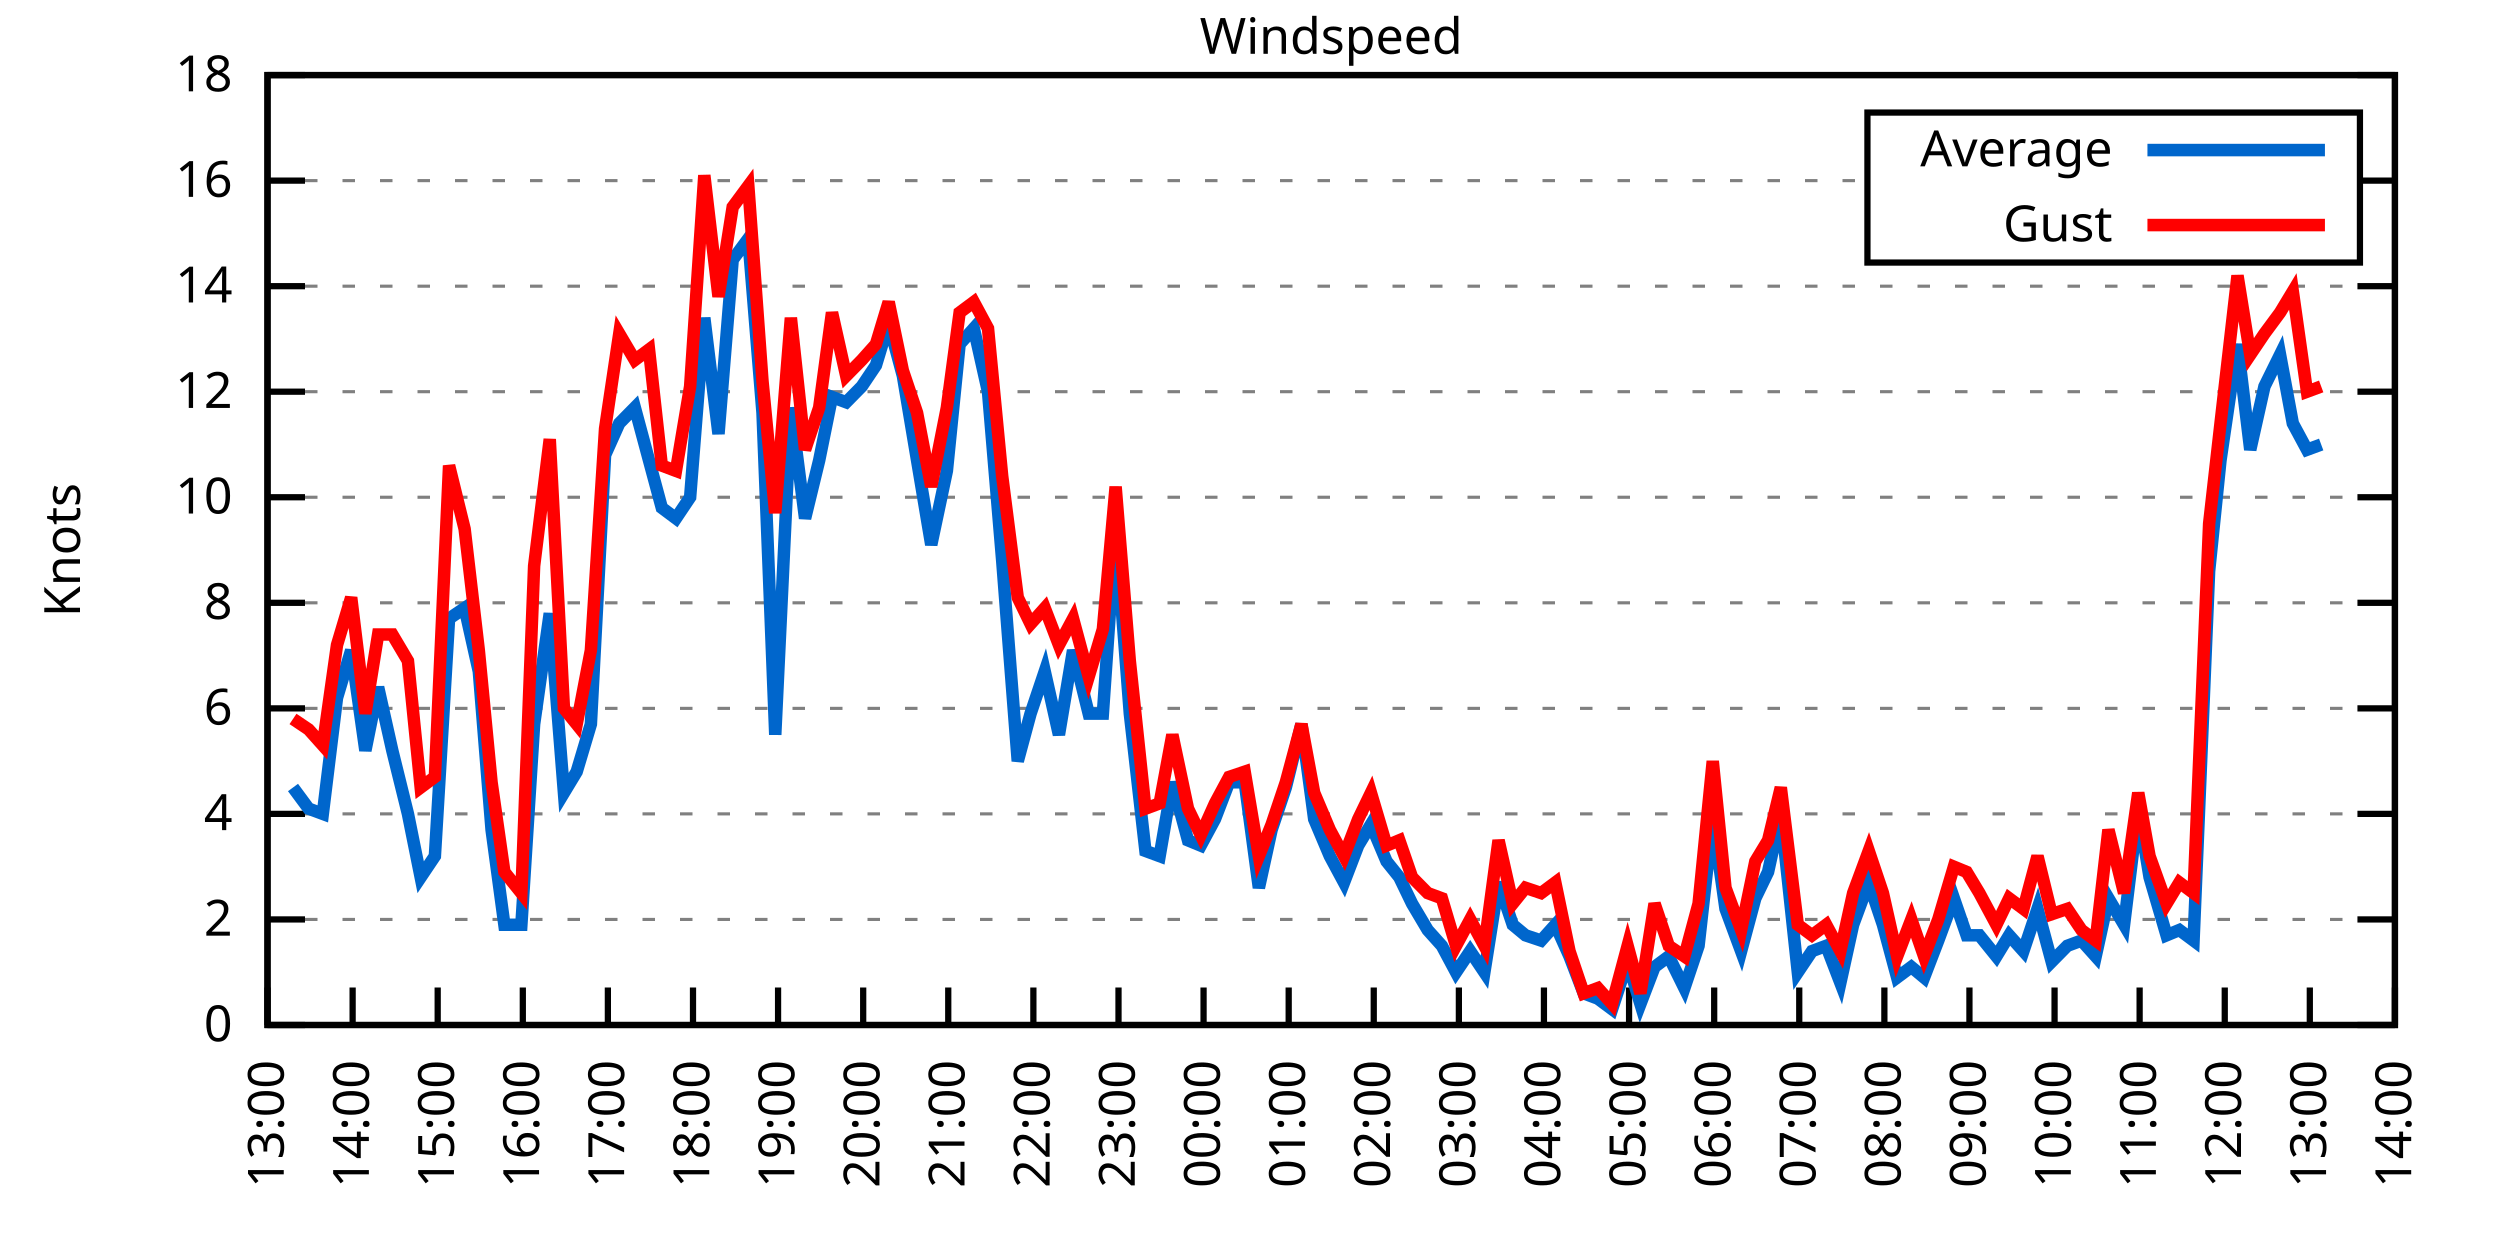
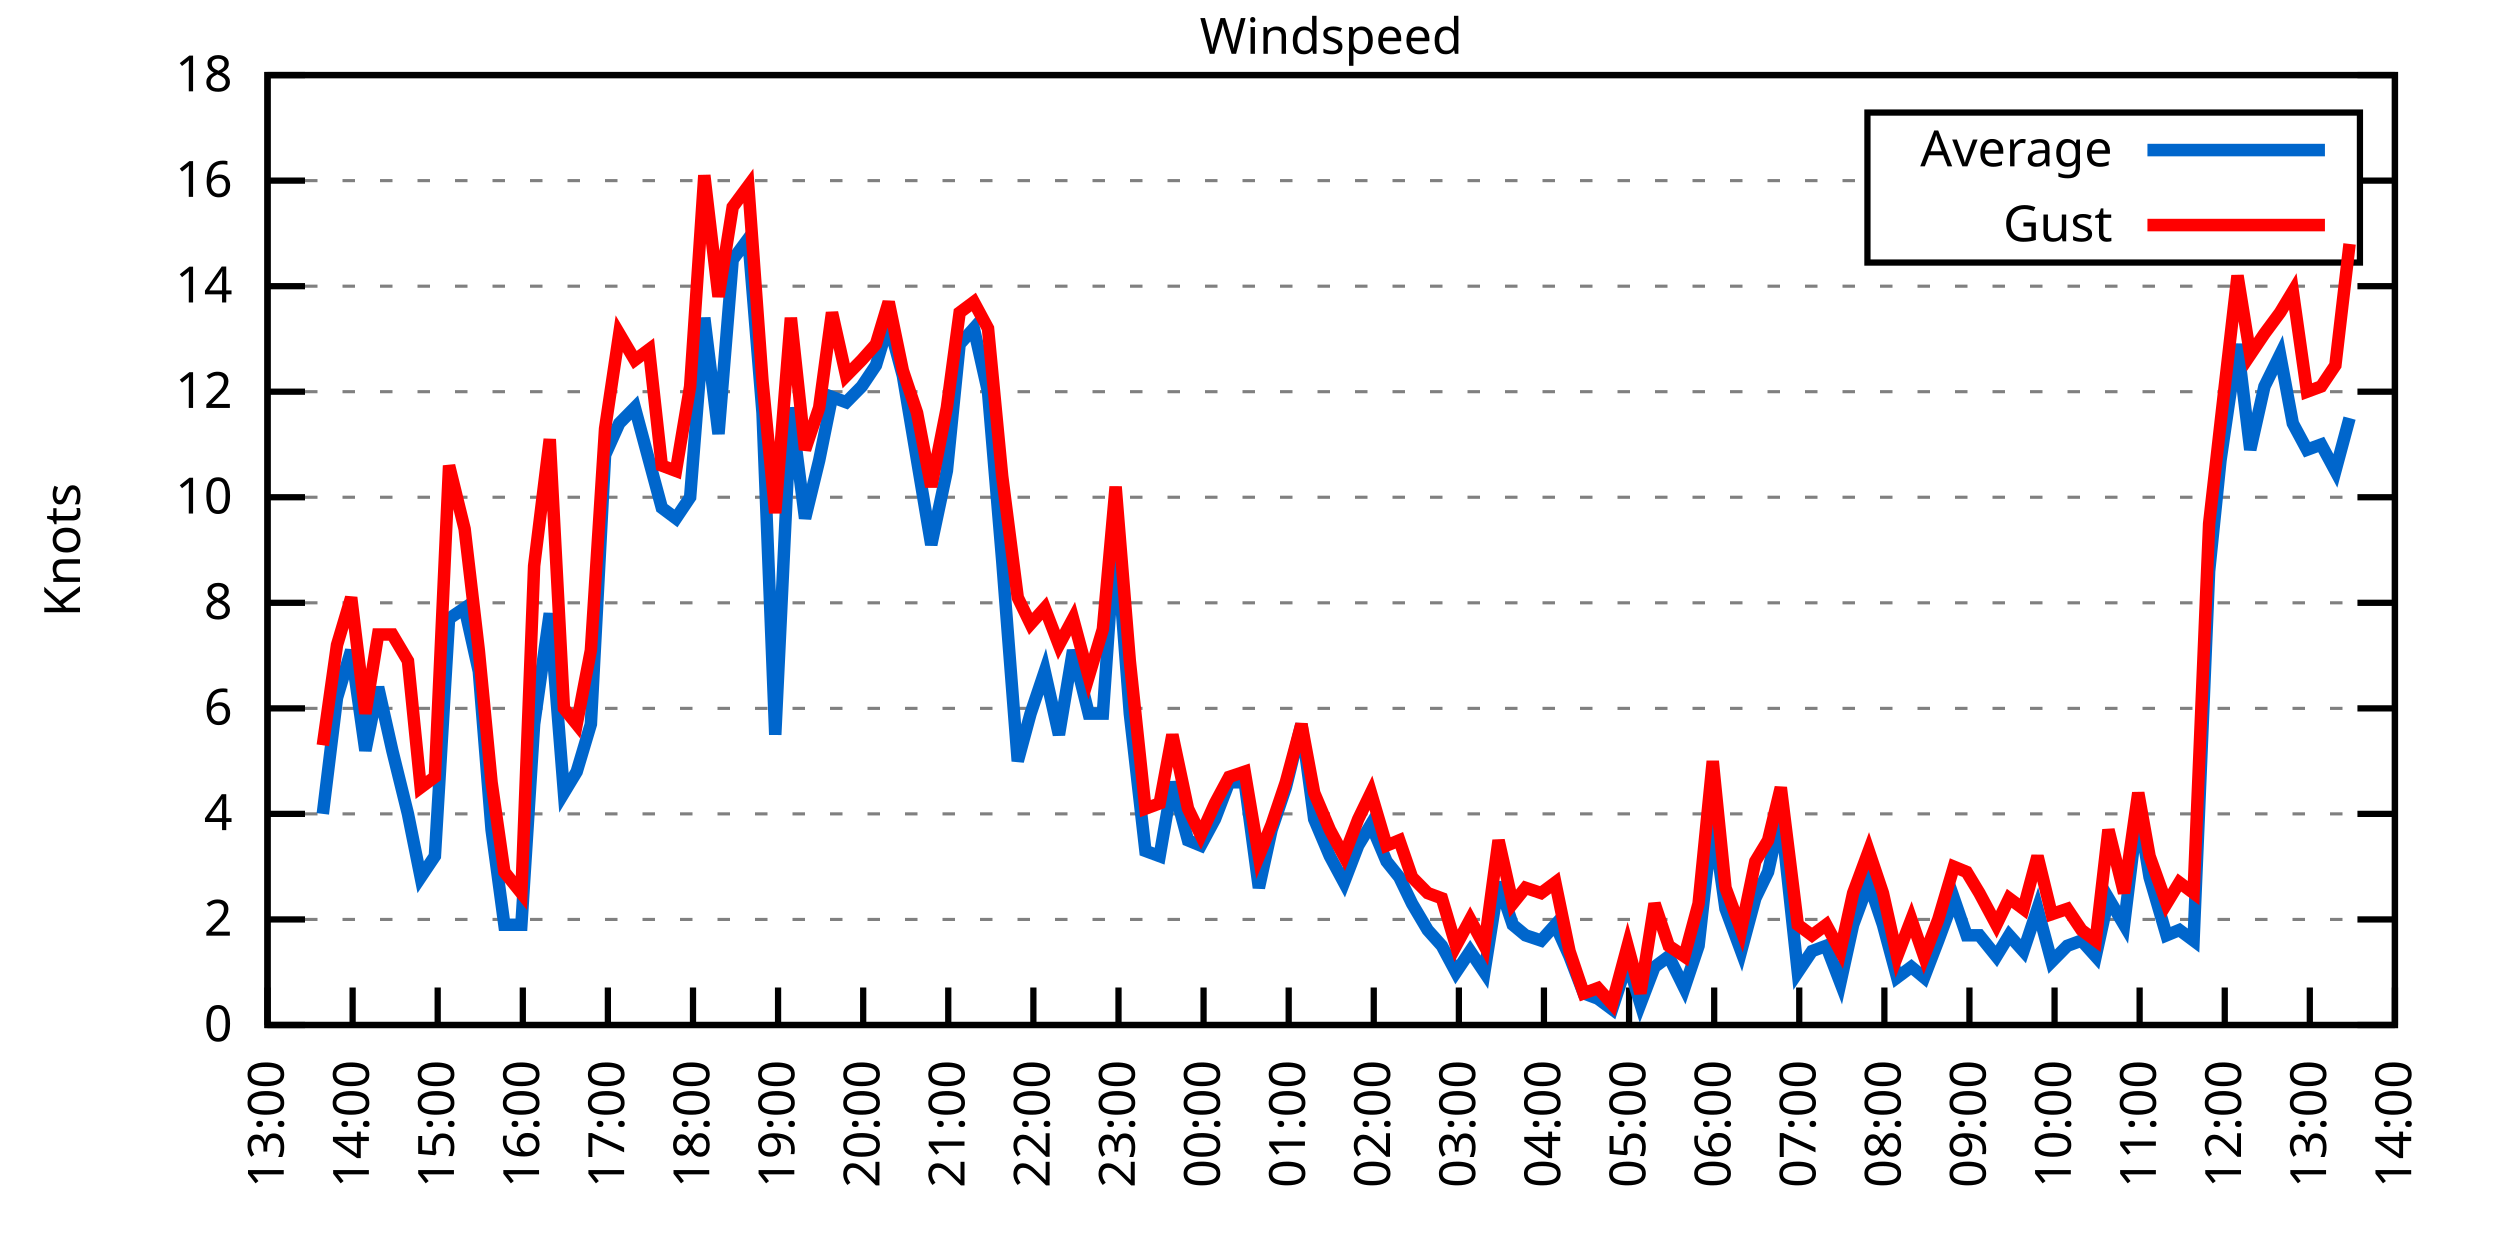
<svg xmlns="http://www.w3.org/2000/svg" xmlns:xlink="http://www.w3.org/1999/xlink" width="400" height="200" viewBox="0 0 400 200">
  <g id="gnuplot_canvas">
    <rect x="0" y="0" width="400" height="200" fill="none" />
    <defs>
      <circle id="gpDot" r="0.5" stroke-width="0.5" stroke="currentColor" />
      <path id="gpPt0" stroke-width="0.333" stroke="currentColor" d="M-1,0 h2 M0,-1 v2" />
      <path id="gpPt1" stroke-width="0.333" stroke="currentColor" d="M-1,-1 L1,1 M1,-1 L-1,1" />
      <path id="gpPt2" stroke-width="0.333" stroke="currentColor" d="M-1,0 L1,0 M0,-1 L0,1 M-1,-1 L1,1 M-1,1 L1,-1" />
      <rect id="gpPt3" stroke-width="0.333" stroke="currentColor" x="-1" y="-1" width="2" height="2" />
      <rect id="gpPt4" stroke-width="0.333" stroke="currentColor" fill="currentColor" x="-1" y="-1" width="2" height="2" />
      <circle id="gpPt5" stroke-width="0.333" stroke="currentColor" cx="0" cy="0" r="1" />
      <use xlink:href="#gpPt5" id="gpPt6" fill="currentColor" stroke="none" />
      <path id="gpPt7" stroke-width="0.333" stroke="currentColor" d="M0,-1.33 L-1.33,0.67 L1.33,0.67 z" />
      <use xlink:href="#gpPt7" id="gpPt8" fill="currentColor" stroke="none" />
      <use xlink:href="#gpPt7" id="gpPt9" stroke="currentColor" transform="rotate(180)" />
      <use xlink:href="#gpPt9" id="gpPt10" fill="currentColor" stroke="none" />
      <use xlink:href="#gpPt3" id="gpPt11" stroke="currentColor" transform="rotate(45)" />
      <use xlink:href="#gpPt11" id="gpPt12" fill="currentColor" stroke="none" />
      <path id="gpPt13" stroke-width="0.333" stroke="currentColor" d="M0,1.330 L1.265,0.411 L0.782,-1.067 L-0.782,-1.076 L-1.265,0.411 z" />
      <use xlink:href="#gpPt13" id="gpPt14" fill="currentColor" stroke="none" />
      <filter id="textbox" filterUnits="objectBoundingBox" x="0" y="0" height="1" width="1">
        <feFlood flood-color="white" flood-opacity="1" result="bgnd" />
        <feComposite in="SourceGraphic" in2="bgnd" operator="atop" />
      </filter>
      <filter id="greybox" filterUnits="objectBoundingBox" x="0" y="0" height="1" width="1">
        <feFlood flood-color="lightgrey" flood-opacity="1" result="grey" />
        <feComposite in="SourceGraphic" in2="grey" operator="atop" />
      </filter>
    </defs>
    <g fill="none" color="white" stroke="currentColor" stroke-width="1.00" stroke-linecap="butt" stroke-linejoin="miter">
</g>
    <g fill="none" color="black" stroke="currentColor" stroke-width="1.00" stroke-linecap="butt" stroke-linejoin="miter">
      <g stroke="none" shape-rendering="crispEdges">
        <polygon fill="rgb(255, 255, 255)" points="42.80,164.00 383.18,164.00 383.18,12.02 42.80,12.02 " />
      </g>
    </g>
    <g fill="none" color="black" stroke="currentColor" stroke-width="1.00" stroke-linecap="butt" stroke-linejoin="miter">
</g>
    <g fill="none" color="black" stroke="black" stroke-width="0.50" stroke-linecap="butt" stroke-linejoin="miter">
</g>
    <g fill="none" color="gray" stroke="currentColor" stroke-width="0.50" stroke-linecap="butt" stroke-linejoin="miter">
      <path stroke="gray" stroke-dasharray="2,4" class="gridline" d="M42.80,164.00 L383.19,164.00  " />
    </g>
    <g fill="none" color="gray" stroke="gray" stroke-width="1.00" stroke-linecap="butt" stroke-linejoin="miter">
</g>
    <g fill="none" color="black" stroke="currentColor" stroke-width="1.00" stroke-linecap="butt" stroke-linejoin="miter">
      <path stroke="black" d="M42.80,164.00 L48.80,164.00 M383.19,164.00 L377.19,164.00  " />
      <g transform="translate(37.20,166.60)" stroke="none" fill="black" font-family="Sans" font-size="8.00" text-anchor="end">
        <text>
          <tspan font-family="Sans"> 0</tspan>
        </text>
      </g>
    </g>
    <g fill="none" color="black" stroke="currentColor" stroke-width="1.00" stroke-linecap="butt" stroke-linejoin="miter">
</g>
    <g fill="none" color="black" stroke="black" stroke-width="0.50" stroke-linecap="butt" stroke-linejoin="miter">
</g>
    <g fill="none" color="gray" stroke="currentColor" stroke-width="0.50" stroke-linecap="butt" stroke-linejoin="miter">
      <path stroke="gray" stroke-dasharray="2,4" class="gridline" d="M42.80,147.11 L383.19,147.11  " />
    </g>
    <g fill="none" color="gray" stroke="gray" stroke-width="1.00" stroke-linecap="butt" stroke-linejoin="miter">
</g>
    <g fill="none" color="black" stroke="currentColor" stroke-width="1.00" stroke-linecap="butt" stroke-linejoin="miter">
      <path stroke="black" d="M42.80,147.11 L48.80,147.11 M383.19,147.11 L377.19,147.11  " />
      <g transform="translate(37.20,149.71)" stroke="none" fill="black" font-family="Sans" font-size="8.00" text-anchor="end">
        <text>
          <tspan font-family="Sans"> 2</tspan>
        </text>
      </g>
    </g>
    <g fill="none" color="black" stroke="currentColor" stroke-width="1.00" stroke-linecap="butt" stroke-linejoin="miter">
</g>
    <g fill="none" color="black" stroke="black" stroke-width="0.50" stroke-linecap="butt" stroke-linejoin="miter">
</g>
    <g fill="none" color="gray" stroke="currentColor" stroke-width="0.50" stroke-linecap="butt" stroke-linejoin="miter">
      <path stroke="gray" stroke-dasharray="2,4" class="gridline" d="M42.80,130.22 L383.19,130.22  " />
    </g>
    <g fill="none" color="gray" stroke="gray" stroke-width="1.00" stroke-linecap="butt" stroke-linejoin="miter">
</g>
    <g fill="none" color="black" stroke="currentColor" stroke-width="1.00" stroke-linecap="butt" stroke-linejoin="miter">
      <path stroke="black" d="M42.80,130.22 L48.80,130.22 M383.19,130.22 L377.19,130.22  " />
      <g transform="translate(37.20,132.82)" stroke="none" fill="black" font-family="Sans" font-size="8.00" text-anchor="end">
        <text>
          <tspan font-family="Sans"> 4</tspan>
        </text>
      </g>
    </g>
    <g fill="none" color="black" stroke="currentColor" stroke-width="1.00" stroke-linecap="butt" stroke-linejoin="miter">
</g>
    <g fill="none" color="black" stroke="black" stroke-width="0.50" stroke-linecap="butt" stroke-linejoin="miter">
</g>
    <g fill="none" color="gray" stroke="currentColor" stroke-width="0.50" stroke-linecap="butt" stroke-linejoin="miter">
      <path stroke="gray" stroke-dasharray="2,4" class="gridline" d="M42.80,113.34 L383.19,113.34  " />
    </g>
    <g fill="none" color="gray" stroke="gray" stroke-width="1.00" stroke-linecap="butt" stroke-linejoin="miter">
</g>
    <g fill="none" color="black" stroke="currentColor" stroke-width="1.00" stroke-linecap="butt" stroke-linejoin="miter">
      <path stroke="black" d="M42.80,113.34 L48.80,113.34 M383.19,113.34 L377.19,113.34  " />
      <g transform="translate(37.20,115.94)" stroke="none" fill="black" font-family="Sans" font-size="8.00" text-anchor="end">
        <text>
          <tspan font-family="Sans"> 6</tspan>
        </text>
      </g>
    </g>
    <g fill="none" color="black" stroke="currentColor" stroke-width="1.00" stroke-linecap="butt" stroke-linejoin="miter">
</g>
    <g fill="none" color="black" stroke="black" stroke-width="0.50" stroke-linecap="butt" stroke-linejoin="miter">
</g>
    <g fill="none" color="gray" stroke="currentColor" stroke-width="0.50" stroke-linecap="butt" stroke-linejoin="miter">
      <path stroke="gray" stroke-dasharray="2,4" class="gridline" d="M42.80,96.45 L383.19,96.45  " />
    </g>
    <g fill="none" color="gray" stroke="gray" stroke-width="1.00" stroke-linecap="butt" stroke-linejoin="miter">
</g>
    <g fill="none" color="black" stroke="currentColor" stroke-width="1.00" stroke-linecap="butt" stroke-linejoin="miter">
      <path stroke="black" d="M42.80,96.45 L48.80,96.45 M383.19,96.45 L377.19,96.45  " />
      <g transform="translate(37.20,99.05)" stroke="none" fill="black" font-family="Sans" font-size="8.00" text-anchor="end">
        <text>
          <tspan font-family="Sans"> 8</tspan>
        </text>
      </g>
    </g>
    <g fill="none" color="black" stroke="currentColor" stroke-width="1.00" stroke-linecap="butt" stroke-linejoin="miter">
</g>
    <g fill="none" color="black" stroke="black" stroke-width="0.50" stroke-linecap="butt" stroke-linejoin="miter">
</g>
    <g fill="none" color="gray" stroke="currentColor" stroke-width="0.50" stroke-linecap="butt" stroke-linejoin="miter">
      <path stroke="gray" stroke-dasharray="2,4" class="gridline" d="M42.80,79.56 L383.19,79.56  " />
    </g>
    <g fill="none" color="gray" stroke="gray" stroke-width="1.00" stroke-linecap="butt" stroke-linejoin="miter">
</g>
    <g fill="none" color="black" stroke="currentColor" stroke-width="1.00" stroke-linecap="butt" stroke-linejoin="miter">
      <path stroke="black" d="M42.80,79.56 L48.80,79.56 M383.19,79.56 L377.19,79.56  " />
      <g transform="translate(37.20,82.16)" stroke="none" fill="black" font-family="Sans" font-size="8.00" text-anchor="end">
        <text>
          <tspan font-family="Sans"> 10</tspan>
        </text>
      </g>
    </g>
    <g fill="none" color="black" stroke="currentColor" stroke-width="1.00" stroke-linecap="butt" stroke-linejoin="miter">
</g>
    <g fill="none" color="black" stroke="black" stroke-width="0.50" stroke-linecap="butt" stroke-linejoin="miter">
</g>
    <g fill="none" color="gray" stroke="currentColor" stroke-width="0.50" stroke-linecap="butt" stroke-linejoin="miter">
      <path stroke="gray" stroke-dasharray="2,4" class="gridline" d="M42.80,62.67 L383.19,62.67  " />
    </g>
    <g fill="none" color="gray" stroke="gray" stroke-width="1.00" stroke-linecap="butt" stroke-linejoin="miter">
</g>
    <g fill="none" color="black" stroke="currentColor" stroke-width="1.00" stroke-linecap="butt" stroke-linejoin="miter">
      <path stroke="black" d="M42.80,62.67 L48.80,62.67 M383.19,62.67 L377.19,62.67  " />
      <g transform="translate(37.20,65.27)" stroke="none" fill="black" font-family="Sans" font-size="8.00" text-anchor="end">
        <text>
          <tspan font-family="Sans"> 12</tspan>
        </text>
      </g>
    </g>
    <g fill="none" color="black" stroke="currentColor" stroke-width="1.00" stroke-linecap="butt" stroke-linejoin="miter">
</g>
    <g fill="none" color="black" stroke="black" stroke-width="0.50" stroke-linecap="butt" stroke-linejoin="miter">
</g>
    <g fill="none" color="gray" stroke="currentColor" stroke-width="0.50" stroke-linecap="butt" stroke-linejoin="miter">
      <path stroke="gray" stroke-dasharray="2,4" class="gridline" d="M42.80,45.79 L383.19,45.79  " />
    </g>
    <g fill="none" color="gray" stroke="gray" stroke-width="1.00" stroke-linecap="butt" stroke-linejoin="miter">
</g>
    <g fill="none" color="black" stroke="currentColor" stroke-width="1.00" stroke-linecap="butt" stroke-linejoin="miter">
      <path stroke="black" d="M42.80,45.79 L48.80,45.79 M383.19,45.79 L377.19,45.79  " />
      <g transform="translate(37.20,48.39)" stroke="none" fill="black" font-family="Sans" font-size="8.00" text-anchor="end">
        <text>
          <tspan font-family="Sans"> 14</tspan>
        </text>
      </g>
    </g>
    <g fill="none" color="black" stroke="currentColor" stroke-width="1.00" stroke-linecap="butt" stroke-linejoin="miter">
</g>
    <g fill="none" color="black" stroke="black" stroke-width="0.50" stroke-linecap="butt" stroke-linejoin="miter">
</g>
    <g fill="none" color="gray" stroke="currentColor" stroke-width="0.50" stroke-linecap="butt" stroke-linejoin="miter">
      <path stroke="gray" stroke-dasharray="2,4" class="gridline" d="M42.80,28.90 L298.79,28.90 M377.59,28.90 L383.19,28.90  " />
    </g>
    <g fill="none" color="gray" stroke="gray" stroke-width="1.00" stroke-linecap="butt" stroke-linejoin="miter">
</g>
    <g fill="none" color="black" stroke="currentColor" stroke-width="1.00" stroke-linecap="butt" stroke-linejoin="miter">
      <path stroke="black" d="M42.80,28.90 L48.80,28.90 M383.19,28.90 L377.19,28.90  " />
      <g transform="translate(37.20,31.50)" stroke="none" fill="black" font-family="Sans" font-size="8.00" text-anchor="end">
        <text>
          <tspan font-family="Sans"> 16</tspan>
        </text>
      </g>
    </g>
    <g fill="none" color="black" stroke="currentColor" stroke-width="1.00" stroke-linecap="butt" stroke-linejoin="miter">
</g>
    <g fill="none" color="black" stroke="black" stroke-width="0.50" stroke-linecap="butt" stroke-linejoin="miter">
</g>
    <g fill="none" color="gray" stroke="currentColor" stroke-width="0.50" stroke-linecap="butt" stroke-linejoin="miter">
      <path stroke="gray" stroke-dasharray="2,4" class="gridline" d="M42.80,12.01 L383.19,12.01  " />
    </g>
    <g fill="none" color="gray" stroke="gray" stroke-width="1.00" stroke-linecap="butt" stroke-linejoin="miter">
</g>
    <g fill="none" color="black" stroke="currentColor" stroke-width="1.00" stroke-linecap="butt" stroke-linejoin="miter">
      <path stroke="black" d="M42.80,12.01 L48.80,12.01 M383.19,12.01 L377.19,12.01  " />
      <g transform="translate(37.20,14.61)" stroke="none" fill="black" font-family="Sans" font-size="8.00" text-anchor="end">
        <text>
          <tspan font-family="Sans"> 18</tspan>
        </text>
      </g>
    </g>
    <g fill="none" color="black" stroke="currentColor" stroke-width="1.00" stroke-linecap="butt" stroke-linejoin="miter">
      <path stroke="black" d="M42.80,164.00 L42.80,158.00  " />
      <g transform="translate(45.40,169.60) rotate(270.00)" stroke="none" fill="black" font-family="Sans" font-size="8.00" text-anchor="end">
        <text>
          <tspan font-family="Sans">13:00</tspan>
        </text>
      </g>
    </g>
    <g fill="none" color="black" stroke="currentColor" stroke-width="1.00" stroke-linecap="butt" stroke-linejoin="miter">
      <path stroke="black" d="M56.42,164.00 L56.42,158.00  " />
      <g transform="translate(59.02,169.60) rotate(270.00)" stroke="none" fill="black" font-family="Sans" font-size="8.00" text-anchor="end">
        <text>
          <tspan font-family="Sans">14:00</tspan>
        </text>
      </g>
    </g>
    <g fill="none" color="black" stroke="currentColor" stroke-width="1.00" stroke-linecap="butt" stroke-linejoin="miter">
      <path stroke="black" d="M70.03,164.00 L70.03,158.00  " />
      <g transform="translate(72.63,169.60) rotate(270.00)" stroke="none" fill="black" font-family="Sans" font-size="8.00" text-anchor="end">
        <text>
          <tspan font-family="Sans">15:00</tspan>
        </text>
      </g>
    </g>
    <g fill="none" color="black" stroke="currentColor" stroke-width="1.00" stroke-linecap="butt" stroke-linejoin="miter">
      <path stroke="black" d="M83.65,164.00 L83.65,158.00  " />
      <g transform="translate(86.25,169.60) rotate(270.00)" stroke="none" fill="black" font-family="Sans" font-size="8.00" text-anchor="end">
        <text>
          <tspan font-family="Sans">16:00</tspan>
        </text>
      </g>
    </g>
    <g fill="none" color="black" stroke="currentColor" stroke-width="1.00" stroke-linecap="butt" stroke-linejoin="miter">
      <path stroke="black" d="M97.26,164.00 L97.26,158.00  " />
      <g transform="translate(99.86,169.60) rotate(270.00)" stroke="none" fill="black" font-family="Sans" font-size="8.00" text-anchor="end">
        <text>
          <tspan font-family="Sans">17:00</tspan>
        </text>
      </g>
    </g>
    <g fill="none" color="black" stroke="currentColor" stroke-width="1.00" stroke-linecap="butt" stroke-linejoin="miter">
      <path stroke="black" d="M110.88,164.00 L110.88,158.00  " />
      <g transform="translate(113.48,169.60) rotate(270.00)" stroke="none" fill="black" font-family="Sans" font-size="8.00" text-anchor="end">
        <text>
          <tspan font-family="Sans">18:00</tspan>
        </text>
      </g>
    </g>
    <g fill="none" color="black" stroke="currentColor" stroke-width="1.00" stroke-linecap="butt" stroke-linejoin="miter">
      <path stroke="black" d="M124.49,164.00 L124.49,158.00  " />
      <g transform="translate(127.09,169.60) rotate(270.00)" stroke="none" fill="black" font-family="Sans" font-size="8.00" text-anchor="end">
        <text>
          <tspan font-family="Sans">19:00</tspan>
        </text>
      </g>
    </g>
    <g fill="none" color="black" stroke="currentColor" stroke-width="1.00" stroke-linecap="butt" stroke-linejoin="miter">
      <path stroke="black" d="M138.11,164.00 L138.11,158.00  " />
      <g transform="translate(140.71,169.60) rotate(270.00)" stroke="none" fill="black" font-family="Sans" font-size="8.00" text-anchor="end">
        <text>
          <tspan font-family="Sans">20:00</tspan>
        </text>
      </g>
    </g>
    <g fill="none" color="black" stroke="currentColor" stroke-width="1.00" stroke-linecap="butt" stroke-linejoin="miter">
      <path stroke="black" d="M151.72,164.00 L151.72,158.00  " />
      <g transform="translate(154.32,169.60) rotate(270.00)" stroke="none" fill="black" font-family="Sans" font-size="8.00" text-anchor="end">
        <text>
          <tspan font-family="Sans">21:00</tspan>
        </text>
      </g>
    </g>
    <g fill="none" color="black" stroke="currentColor" stroke-width="1.00" stroke-linecap="butt" stroke-linejoin="miter">
      <path stroke="black" d="M165.34,164.00 L165.34,158.00  " />
      <g transform="translate(167.94,169.60) rotate(270.00)" stroke="none" fill="black" font-family="Sans" font-size="8.00" text-anchor="end">
        <text>
          <tspan font-family="Sans">22:00</tspan>
        </text>
      </g>
    </g>
    <g fill="none" color="black" stroke="currentColor" stroke-width="1.00" stroke-linecap="butt" stroke-linejoin="miter">
      <path stroke="black" d="M178.96,164.00 L178.96,158.00  " />
      <g transform="translate(181.56,169.60) rotate(270.00)" stroke="none" fill="black" font-family="Sans" font-size="8.00" text-anchor="end">
        <text>
          <tspan font-family="Sans">23:00</tspan>
        </text>
      </g>
    </g>
    <g fill="none" color="black" stroke="currentColor" stroke-width="1.00" stroke-linecap="butt" stroke-linejoin="miter">
      <path stroke="black" d="M192.57,164.00 L192.57,158.00  " />
      <g transform="translate(195.17,169.60) rotate(270.00)" stroke="none" fill="black" font-family="Sans" font-size="8.00" text-anchor="end">
        <text>
          <tspan font-family="Sans">00:00</tspan>
        </text>
      </g>
    </g>
    <g fill="none" color="black" stroke="currentColor" stroke-width="1.00" stroke-linecap="butt" stroke-linejoin="miter">
      <path stroke="black" d="M206.19,164.00 L206.19,158.00  " />
      <g transform="translate(208.79,169.60) rotate(270.00)" stroke="none" fill="black" font-family="Sans" font-size="8.00" text-anchor="end">
        <text>
          <tspan font-family="Sans">01:00</tspan>
        </text>
      </g>
    </g>
    <g fill="none" color="black" stroke="currentColor" stroke-width="1.00" stroke-linecap="butt" stroke-linejoin="miter">
      <path stroke="black" d="M219.80,164.00 L219.80,158.00  " />
      <g transform="translate(222.40,169.60) rotate(270.00)" stroke="none" fill="black" font-family="Sans" font-size="8.00" text-anchor="end">
        <text>
          <tspan font-family="Sans">02:00</tspan>
        </text>
      </g>
    </g>
    <g fill="none" color="black" stroke="currentColor" stroke-width="1.00" stroke-linecap="butt" stroke-linejoin="miter">
      <path stroke="black" d="M233.42,164.00 L233.42,158.00  " />
      <g transform="translate(236.02,169.60) rotate(270.00)" stroke="none" fill="black" font-family="Sans" font-size="8.00" text-anchor="end">
        <text>
          <tspan font-family="Sans">03:00</tspan>
        </text>
      </g>
    </g>
    <g fill="none" color="black" stroke="currentColor" stroke-width="1.00" stroke-linecap="butt" stroke-linejoin="miter">
      <path stroke="black" d="M247.03,164.00 L247.03,158.00  " />
      <g transform="translate(249.63,169.60) rotate(270.00)" stroke="none" fill="black" font-family="Sans" font-size="8.00" text-anchor="end">
        <text>
          <tspan font-family="Sans">04:00</tspan>
        </text>
      </g>
    </g>
    <g fill="none" color="black" stroke="currentColor" stroke-width="1.00" stroke-linecap="butt" stroke-linejoin="miter">
      <path stroke="black" d="M260.65,164.00 L260.65,158.00  " />
      <g transform="translate(263.25,169.60) rotate(270.00)" stroke="none" fill="black" font-family="Sans" font-size="8.00" text-anchor="end">
        <text>
          <tspan font-family="Sans">05:00</tspan>
        </text>
      </g>
    </g>
    <g fill="none" color="black" stroke="currentColor" stroke-width="1.00" stroke-linecap="butt" stroke-linejoin="miter">
      <path stroke="black" d="M274.27,164.00 L274.27,158.00  " />
      <g transform="translate(276.87,169.60) rotate(270.00)" stroke="none" fill="black" font-family="Sans" font-size="8.00" text-anchor="end">
        <text>
          <tspan font-family="Sans">06:00</tspan>
        </text>
      </g>
    </g>
    <g fill="none" color="black" stroke="currentColor" stroke-width="1.00" stroke-linecap="butt" stroke-linejoin="miter">
      <path stroke="black" d="M287.88,164.00 L287.88,158.00  " />
      <g transform="translate(290.48,169.60) rotate(270.00)" stroke="none" fill="black" font-family="Sans" font-size="8.00" text-anchor="end">
        <text>
          <tspan font-family="Sans">07:00</tspan>
        </text>
      </g>
    </g>
    <g fill="none" color="black" stroke="currentColor" stroke-width="1.00" stroke-linecap="butt" stroke-linejoin="miter">
      <path stroke="black" d="M301.50,164.00 L301.50,158.00  " />
      <g transform="translate(304.10,169.60) rotate(270.00)" stroke="none" fill="black" font-family="Sans" font-size="8.00" text-anchor="end">
        <text>
          <tspan font-family="Sans">08:00</tspan>
        </text>
      </g>
    </g>
    <g fill="none" color="black" stroke="currentColor" stroke-width="1.00" stroke-linecap="butt" stroke-linejoin="miter">
      <path stroke="black" d="M315.11,164.00 L315.11,158.00  " />
      <g transform="translate(317.71,169.60) rotate(270.00)" stroke="none" fill="black" font-family="Sans" font-size="8.00" text-anchor="end">
        <text>
          <tspan font-family="Sans">09:00</tspan>
        </text>
      </g>
    </g>
    <g fill="none" color="black" stroke="currentColor" stroke-width="1.00" stroke-linecap="butt" stroke-linejoin="miter">
      <path stroke="black" d="M328.73,164.00 L328.73,158.00  " />
      <g transform="translate(331.33,169.60) rotate(270.00)" stroke="none" fill="black" font-family="Sans" font-size="8.00" text-anchor="end">
        <text>
          <tspan font-family="Sans">10:00</tspan>
        </text>
      </g>
    </g>
    <g fill="none" color="black" stroke="currentColor" stroke-width="1.00" stroke-linecap="butt" stroke-linejoin="miter">
      <path stroke="black" d="M342.34,164.00 L342.34,158.00  " />
      <g transform="translate(344.94,169.60) rotate(270.00)" stroke="none" fill="black" font-family="Sans" font-size="8.00" text-anchor="end">
        <text>
          <tspan font-family="Sans">11:00</tspan>
        </text>
      </g>
    </g>
    <g fill="none" color="black" stroke="currentColor" stroke-width="1.00" stroke-linecap="butt" stroke-linejoin="miter">
      <path stroke="black" d="M355.96,164.00 L355.96,158.00  " />
      <g transform="translate(358.56,169.60) rotate(270.00)" stroke="none" fill="black" font-family="Sans" font-size="8.00" text-anchor="end">
        <text>
          <tspan font-family="Sans">12:00</tspan>
        </text>
      </g>
    </g>
    <g fill="none" color="black" stroke="currentColor" stroke-width="1.00" stroke-linecap="butt" stroke-linejoin="miter">
      <path stroke="black" d="M369.57,164.00 L369.57,158.00  " />
      <g transform="translate(372.17,169.60) rotate(270.00)" stroke="none" fill="black" font-family="Sans" font-size="8.00" text-anchor="end">
        <text>
          <tspan font-family="Sans">13:00</tspan>
        </text>
      </g>
    </g>
    <g fill="none" color="black" stroke="currentColor" stroke-width="1.00" stroke-linecap="butt" stroke-linejoin="miter">
      <path stroke="black" d="M383.19,164.00 L383.19,158.00  " />
      <g transform="translate(385.79,169.60) rotate(270.00)" stroke="none" fill="black" font-family="Sans" font-size="8.00" text-anchor="end">
        <text>
          <tspan font-family="Sans">14:00</tspan>
        </text>
      </g>
    </g>
    <g fill="none" color="black" stroke="currentColor" stroke-width="1.00" stroke-linecap="butt" stroke-linejoin="miter">
</g>
    <g fill="none" color="black" stroke="currentColor" stroke-width="1.00" stroke-linecap="butt" stroke-linejoin="miter">
      <path stroke="black" d="M42.80,12.01 L42.80,164.00 L383.19,164.00 L383.19,12.01 L42.80,12.01 Z  " />
    </g>
    <g fill="none" color="black" stroke="currentColor" stroke-width="1.00" stroke-linecap="butt" stroke-linejoin="miter">
</g>
    <g fill="none" color="black" stroke="currentColor" stroke-width="1.00" stroke-linecap="butt" stroke-linejoin="miter">
      <path stroke="black" d="M298.79,42.01 L298.79,18.01 L377.59,18.01 L377.59,42.01 L298.79,42.01 Z  " />
    </g>
    <g id="Windspeed_plot_1">
      <g fill="none" color="white" stroke="black" stroke-width="2.00" stroke-linecap="butt" stroke-linejoin="miter">
</g>
      <g fill="none" color="black" stroke="currentColor" stroke-width="2.00" stroke-linecap="butt" stroke-linejoin="miter">
        <g transform="translate(337.99,26.61)" stroke="none" fill="black" font-family="Sans" font-size="8.00" text-anchor="end">
          <text>
            <tspan font-family="Sans">Average</tspan>
          </text>
        </g>
      </g>
      <g fill="none" color="black" stroke="currentColor" stroke-width="2.00" stroke-linecap="butt" stroke-linejoin="miter">
-         <path stroke="rgb(  0, 102, 204)" d="M343.59,24.01 L371.99,24.01 M46.88,126.00 L49.38,129.38 L51.65,130.22 L53.92,111.65 L56.19,104.05 L58.46,120.09   L60.50,109.96 L62.77,120.09 L65.27,130.22 L67.31,140.36 L69.58,136.98 L71.85,98.98 L74.34,97.29 L76.61,107.43   L78.65,132.76 L80.70,147.96 L83.42,147.96 L85.46,115.87 L87.96,98.14 L90.23,126.85 L92.27,123.47 L94.54,115.87   L96.81,72.81 L99.08,67.74 L101.57,65.21 L103.84,73.65 L105.89,81.25 L108.15,82.94 L110.42,79.56 L112.69,50.85   L114.96,69.43 L117.23,41.56 L119.73,38.19 L122.00,66.05 L124.04,117.56 L126.54,65.21 L128.81,82.94 L131.07,73.65   L133.12,63.52 L135.39,64.36 L137.88,61.83 L140.15,58.45 L142.19,51.70 L144.46,60.14 L146.73,73.65 L149.00,87.16   L151.50,75.34 L153.54,55.07 L155.81,52.54 L158.08,62.67 L160.35,89.69 L162.84,121.78 L164.89,114.18 L167.16,107.43   L169.43,117.56 L171.69,104.05 L174.19,114.18 L176.46,114.18 L178.50,84.63 L180.77,114.18 L183.27,136.14 L185.54,136.98   L187.58,125.16 L190.08,134.45 L192.12,135.29 L194.39,131.07 L196.66,125.16 L199.15,125.16 L201.42,142.05 L203.46,132.76   L205.73,126.00 L208.23,115.87 L210.27,131.07 L212.77,136.98 L215.04,141.20 L217.31,135.29 L219.35,131.91 L221.85,137.82   L223.89,140.36 L225.93,144.58 L228.43,148.80 L230.70,151.33 L232.96,155.56 L235.23,152.18 L237.50,155.56 L239.77,141.20   L242.04,147.96 L244.08,149.65 L246.58,150.49 L248.85,147.96 L251.12,153.02 L253.39,158.93 L255.66,159.78 L257.93,161.47   L260.42,153.87 L262.47,160.62 L264.73,154.71 L267.00,153.02 L269.50,158.09 L271.77,151.33 L274.04,131.07 L276.08,145.42   L278.58,152.18 L280.85,143.73 L282.89,139.51 L284.93,130.22 L287.65,155.56 L289.92,152.18 L292.19,151.33 L294.46,157.24   L296.50,147.96 L299.00,141.20 L301.27,147.96 L303.54,156.40 L305.81,154.71 L307.85,156.40 L310.12,150.49 L312.62,143.73   L314.66,149.65 L316.70,149.65 L319.42,153.02 L321.47,149.65 L323.74,152.18 L326.00,145.42 L328.27,153.87 L330.77,151.33   L333.04,150.49 L335.31,153.02 L337.35,143.73 L339.85,147.96 L342.12,129.38 L343.93,140.36 L346.65,149.65 L348.70,148.80   L350.97,150.49 L353.46,91.38 L355.28,73.65 L358.00,55.07 L360.04,71.96 L362.31,61.83 L364.81,56.76 L366.85,67.74   L369.12,71.96 L371.39,71.12  " />
+         <path stroke="rgb(  0, 102, 204)" d="M343.59,24.01 L371.99,24.01 M51.65,130.22 L53.92,111.65 L56.19,104.05 L58.46,120.09 L60.50,109.96 L62.77,120.09   L65.27,130.22 L67.31,140.36 L69.58,136.98 L71.85,98.98 L74.34,97.29 L76.61,107.43 L78.65,132.76 L80.70,147.96   L83.42,147.96 L85.46,115.87 L87.96,98.14 L90.23,126.85 L92.27,123.47 L94.54,115.87 L96.81,72.81 L99.08,67.74   L101.57,65.21 L103.84,73.65 L105.89,81.25 L108.15,82.94 L110.42,79.56 L112.69,50.85 L114.96,69.43 L117.23,41.56   L119.73,38.19 L122.00,66.05 L124.04,117.56 L126.54,65.21 L128.81,82.94 L131.07,73.65 L133.12,63.52 L135.39,64.36   L137.88,61.83 L140.15,58.45 L142.19,51.70 L144.46,60.14 L146.73,73.65 L149.00,87.16 L151.50,75.34 L153.54,55.07   L155.81,52.54 L158.08,62.67 L160.35,89.69 L162.84,121.78 L164.89,114.18 L167.16,107.43 L169.43,117.56 L171.69,104.05   L174.19,114.18 L176.46,114.18 L178.50,84.63 L180.77,114.18 L183.27,136.14 L185.54,136.98 L187.58,125.16 L190.08,134.45   L192.12,135.29 L194.39,131.07 L196.66,125.16 L199.15,125.16 L201.42,142.05 L203.46,132.76 L205.73,126.00 L208.23,115.87   L210.27,131.07 L212.77,136.98 L215.04,141.20 L217.31,135.29 L219.35,131.91 L221.85,137.82 L223.89,140.36 L225.93,144.58   L228.43,148.80 L230.70,151.33 L232.96,155.56 L235.23,152.18 L237.50,155.56 L239.77,141.20 L242.04,147.96 L244.08,149.65   L246.58,150.49 L248.85,147.96 L251.12,153.02 L253.39,158.93 L255.66,159.78 L257.93,161.47 L260.42,153.87 L262.47,160.62   L264.73,154.71 L267.00,153.02 L269.50,158.09 L271.77,151.33 L274.04,131.07 L276.08,145.42 L278.58,152.18 L280.85,143.73   L282.89,139.51 L284.93,130.22 L287.65,155.56 L289.92,152.18 L292.19,151.33 L294.46,157.24 L296.50,147.96 L299.00,141.20   L301.27,147.96 L303.54,156.40 L305.81,154.71 L307.85,156.40 L310.12,150.49 L312.62,143.73 L314.66,149.65 L316.70,149.65   L319.42,153.02 L321.47,149.65 L323.74,152.18 L326.00,145.42 L328.27,153.87 L330.77,151.33 L333.04,150.49 L335.31,153.02   L337.35,143.73 L339.85,147.96 L342.12,129.38 L343.93,140.36 L346.65,149.65 L348.70,148.80 L350.97,150.49 L353.46,91.38   L355.28,73.65 L358.00,55.07 L360.04,71.96 L362.31,61.83 L364.81,56.76 L366.85,67.74 L369.12,71.96 L371.39,71.12   L373.66,75.34 L375.93,66.90  " />
      </g>
    </g>
    <g id="Windspeed_plot_2">
      <g fill="none" color="black" stroke="currentColor" stroke-width="2.00" stroke-linecap="butt" stroke-linejoin="miter">
        <g transform="translate(337.99,38.61)" stroke="none" fill="black" font-family="Sans" font-size="8.00" text-anchor="end">
          <text>
            <tspan font-family="Sans">Gust</tspan>
          </text>
        </g>
      </g>
      <g fill="none" color="black" stroke="currentColor" stroke-width="2.00" stroke-linecap="butt" stroke-linejoin="miter">
-         <path stroke="rgb(255,   0,   0)" d="M343.59,36.01 L371.99,36.01 M46.88,115.03 L49.38,116.71 L51.65,119.25 L53.92,103.20 L56.19,95.60 L58.46,114.18   L60.50,101.52 L62.77,101.52 L65.27,105.74 L67.31,126.00 L69.58,124.31 L71.85,74.49 L74.34,84.63 L76.61,104.05   L78.65,125.16 L80.70,139.51 L83.42,142.89 L85.46,90.54 L87.96,70.27 L90.23,113.34 L92.27,115.87 L94.54,104.05   L96.81,68.58 L99.08,53.39 L101.57,57.61 L103.84,55.92 L105.89,74.49 L108.15,75.34 L110.42,61.83 L112.69,28.05   L114.96,47.47 L117.23,33.12 L119.73,29.74 L122.00,60.98 L124.04,82.09 L126.54,50.85 L128.81,71.96 L131.07,65.21   L133.12,50.01 L135.39,60.14 L137.88,57.61 L140.15,55.07 L142.19,48.32 L144.46,59.30 L146.73,66.05 L149.00,77.87   L151.50,65.21 L153.54,50.01 L155.81,48.32 L158.08,52.54 L160.35,76.18 L162.84,95.60 L164.89,99.83 L167.16,97.29   L169.43,103.20 L171.69,98.98 L174.19,108.27 L176.46,100.67 L178.50,77.87 L180.77,105.74 L183.27,129.38 L185.54,128.54   L187.58,117.56 L190.08,129.38 L192.12,133.60 L194.39,128.54 L196.66,124.31 L199.15,123.47 L201.42,136.98 L203.46,131.91   L205.73,125.16 L208.23,115.87 L210.27,126.85 L212.77,132.76 L215.04,136.98 L217.31,131.07 L219.35,126.85 L221.85,135.29   L223.89,134.45 L225.93,140.36 L228.43,142.89 L230.70,143.73 L232.96,151.33 L235.23,147.11 L237.50,151.33 L239.77,134.45   L242.04,144.58 L244.08,142.05 L246.58,142.89 L248.85,141.20 L251.12,152.18 L253.39,158.93 L255.66,158.09 L257.93,160.62   L260.42,151.33 L262.47,158.93 L264.73,144.58 L267.00,151.33 L269.50,153.02 L271.77,144.58 L274.04,121.78 L276.08,142.05   L278.58,148.80 L280.85,137.82 L282.89,134.45 L284.93,126.00 L287.65,147.96 L289.92,149.65 L292.19,147.96 L294.46,152.18   L296.50,142.89 L299.00,136.14 L301.27,142.89 L303.54,153.02 L305.81,147.11 L307.85,153.02 L310.12,147.11 L312.62,138.67   L314.66,139.51 L316.70,142.89 L319.42,147.96 L321.47,143.73 L323.74,145.42 L326.00,136.98 L328.27,146.27 L330.77,145.42   L333.04,148.80 L335.31,150.49 L337.35,132.76 L339.85,142.89 L342.12,126.85 L343.93,136.98 L346.65,144.58 L348.70,141.20   L350.97,142.89 L353.46,83.78 L355.28,67.74 L358.00,44.10 L360.04,56.76 L362.31,53.39 L364.81,50.01 L366.85,46.63   L369.12,62.67 L371.39,61.83  " />
+         <path stroke="rgb(255,   0,   0)" d="M343.59,36.01 L371.99,36.01 M51.65,119.25 L53.92,103.20 L56.19,95.60 L58.46,114.18 L60.50,101.52 L62.77,101.52   L65.27,105.74 L67.31,126.00 L69.58,124.31 L71.85,74.49 L74.34,84.63 L76.61,104.05 L78.65,125.16 L80.70,139.51   L83.42,142.89 L85.46,90.54 L87.96,70.27 L90.23,113.34 L92.27,115.87 L94.54,104.05 L96.81,68.58 L99.08,53.39   L101.57,57.61 L103.84,55.92 L105.89,74.49 L108.15,75.34 L110.42,61.83 L112.69,28.05 L114.96,47.47 L117.23,33.12   L119.73,29.74 L122.00,60.98 L124.04,82.09 L126.54,50.85 L128.81,71.96 L131.07,65.21 L133.12,50.01 L135.39,60.14   L137.88,57.61 L140.15,55.07 L142.19,48.32 L144.46,59.30 L146.73,66.05 L149.00,77.87 L151.50,65.21 L153.54,50.01   L155.81,48.32 L158.08,52.54 L160.35,76.18 L162.84,95.60 L164.89,99.83 L167.16,97.29 L169.43,103.20 L171.69,98.98   L174.19,108.27 L176.46,100.67 L178.50,77.87 L180.77,105.74 L183.27,129.38 L185.54,128.54 L187.58,117.56 L190.08,129.38   L192.12,133.60 L194.39,128.54 L196.66,124.31 L199.15,123.47 L201.42,136.98 L203.46,131.91 L205.73,125.16 L208.23,115.87   L210.27,126.85 L212.77,132.76 L215.04,136.98 L217.31,131.07 L219.35,126.85 L221.85,135.29 L223.89,134.45 L225.93,140.36   L228.43,142.89 L230.70,143.73 L232.96,151.33 L235.23,147.11 L237.50,151.33 L239.77,134.45 L242.04,144.58 L244.08,142.05   L246.58,142.89 L248.85,141.20 L251.12,152.18 L253.39,158.93 L255.66,158.09 L257.93,160.62 L260.42,151.33 L262.47,158.93   L264.73,144.58 L267.00,151.33 L269.50,153.02 L271.77,144.58 L274.04,121.78 L276.08,142.05 L278.58,148.80 L280.85,137.82   L282.89,134.45 L284.93,126.00 L287.65,147.96 L289.92,149.65 L292.19,147.96 L294.46,152.18 L296.50,142.89 L299.00,136.14   L301.27,142.89 L303.54,153.02 L305.81,147.11 L307.85,153.02 L310.12,147.11 L312.62,138.67 L314.66,139.51 L316.70,142.89   L319.42,147.96 L321.47,143.73 L323.74,145.42 L326.00,136.98 L328.27,146.27 L330.77,145.42 L333.04,148.80 L335.31,150.49   L337.35,132.76 L339.85,142.89 L342.12,126.85 L343.93,136.98 L346.65,144.58 L348.70,141.20 L350.97,142.89 L353.46,83.78   L355.28,67.74 L358.00,44.10 L360.04,56.76 L362.31,53.39 L364.81,50.01 L366.85,46.63 L369.12,62.67 L371.39,61.83   L373.66,58.45 L375.93,39.03  " />
      </g>
    </g>
    <g fill="none" color="black" stroke="currentColor" stroke-width="2.00" stroke-linecap="butt" stroke-linejoin="miter">
</g>
    <g fill="none" color="black" stroke="black" stroke-width="1.00" stroke-linecap="butt" stroke-linejoin="miter">
</g>
    <g fill="none" color="black" stroke="currentColor" stroke-width="1.00" stroke-linecap="butt" stroke-linejoin="miter">
      <path stroke="black" d="M42.80,12.01 L42.80,164.00 L383.19,164.00 L383.19,12.01 L42.80,12.01 Z  " />
      <g transform="translate(12.80,88.01) rotate(270.00)" stroke="none" fill="black" font-family="Sans" font-size="8.00" text-anchor="middle">
        <text>
          <tspan font-family="Sans">Knots</tspan>
        </text>
      </g>
    </g>
    <g fill="none" color="black" stroke="currentColor" stroke-width="1.00" stroke-linecap="butt" stroke-linejoin="miter">
</g>
    <g fill="none" color="black" stroke="currentColor" stroke-width="1.00" stroke-linecap="butt" stroke-linejoin="miter">
      <g transform="translate(212.99,8.61)" stroke="none" fill="black" font-family="Sans" font-size="8.00" text-anchor="middle">
        <text>
          <tspan font-family="Sans">Windspeed</tspan>
        </text>
      </g>
    </g>
    <g fill="none" color="black" stroke="currentColor" stroke-width="1.00" stroke-linecap="butt" stroke-linejoin="miter">
</g>
  </g>
</svg>
